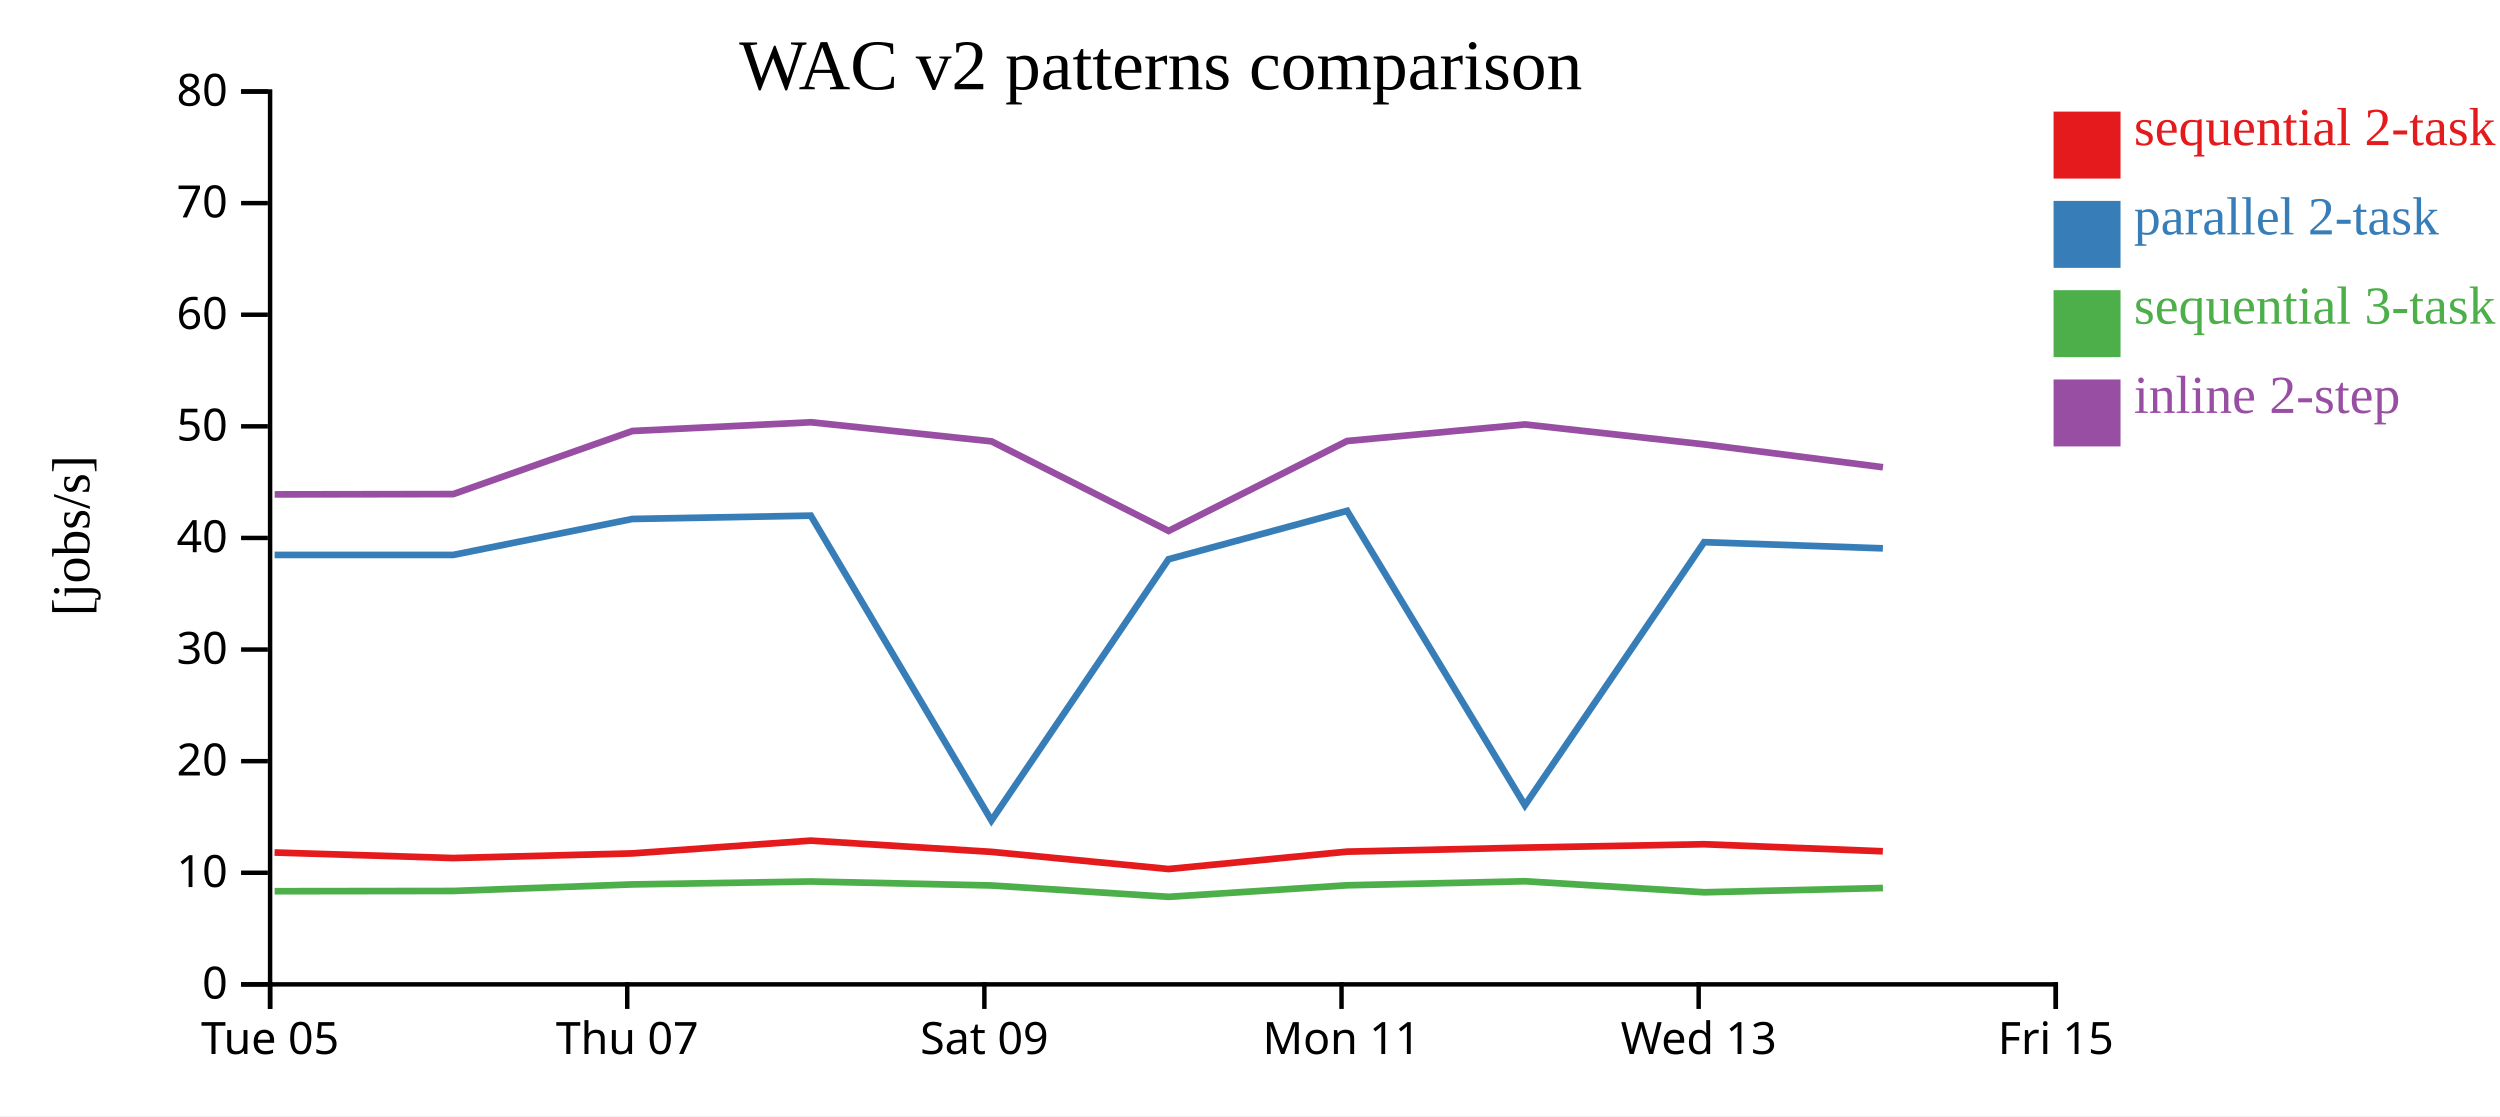
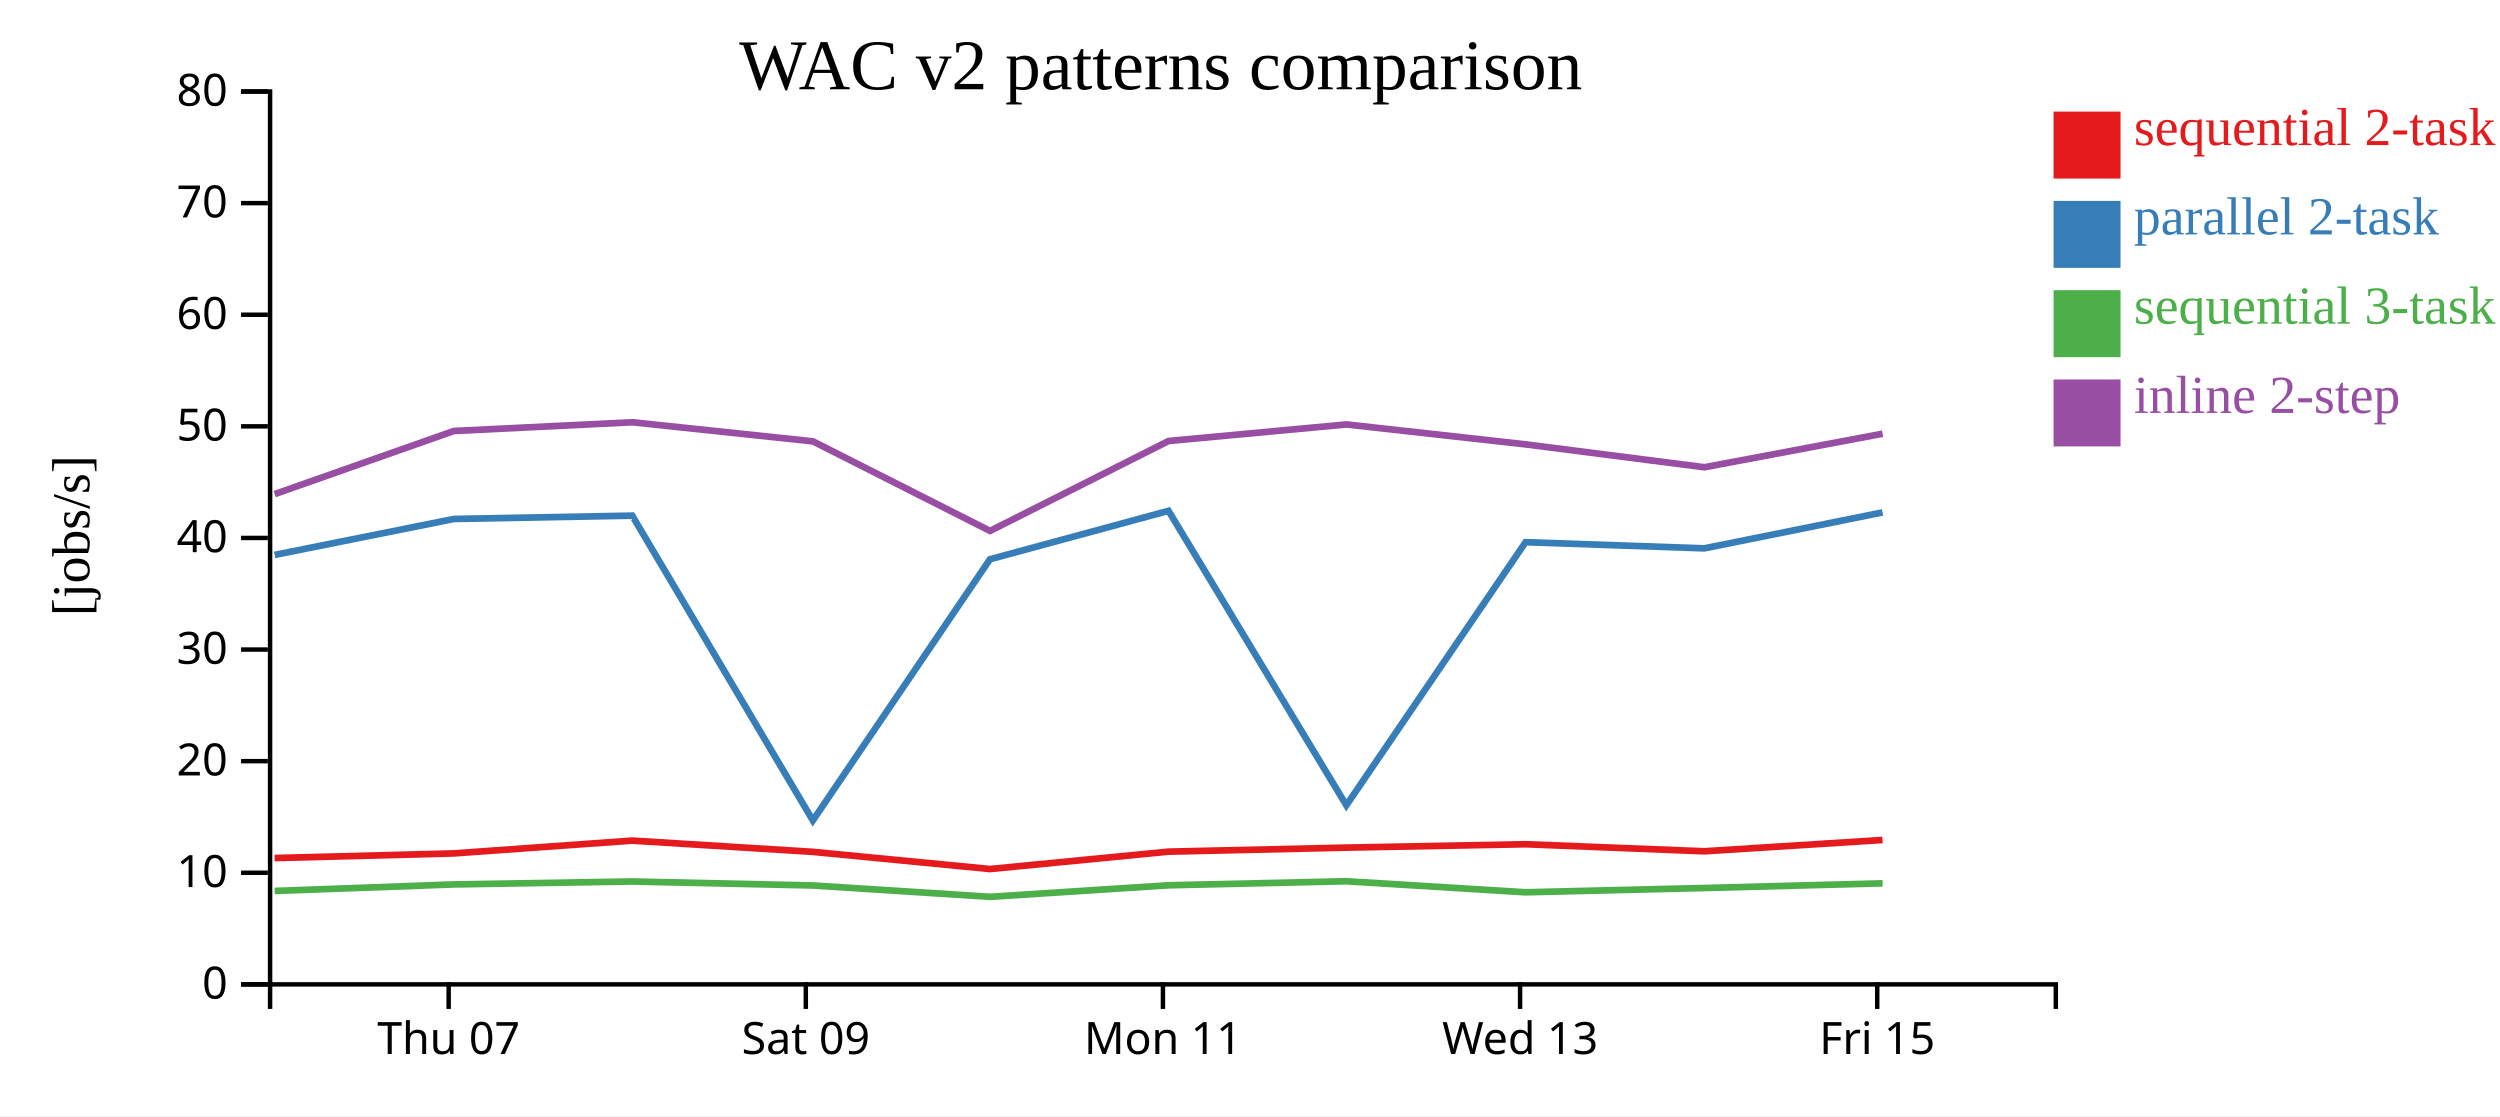
<svg xmlns="http://www.w3.org/2000/svg" width="560" height="250">
  <rect width="100%" height="100%" fill="white" />
  <g transform="translate(60,20)">
    <g transform="translate(0,200)" fill="none" font-size="10" font-family="sans-serif" text-anchor="middle">
      <path class="domain" stroke="currentColor" d="M0.5,6V0.5H400.5V6" />
-       <g class="tick" opacity="1" transform="translate(0.5,0)">
-         <line stroke="currentColor" y2="6" />
-         <text fill="currentColor" y="9" dy="0.71em">Tue 05</text>
-       </g>
-       <g class="tick" opacity="1" transform="translate(80.5,0)">
+       <g class="tick" opacity="1" transform="translate(40.5,0)">
        <line stroke="currentColor" y2="6" />
        <text fill="currentColor" y="9" dy="0.71em">Thu 07</text>
      </g>
-       <g class="tick" opacity="1" transform="translate(160.5,0)">
+       <g class="tick" opacity="1" transform="translate(120.5,0)">
        <line stroke="currentColor" y2="6" />
        <text fill="currentColor" y="9" dy="0.71em">Sat 09</text>
      </g>
-       <g class="tick" opacity="1" transform="translate(240.5,0)">
+       <g class="tick" opacity="1" transform="translate(200.5,0)">
        <line stroke="currentColor" y2="6" />
        <text fill="currentColor" y="9" dy="0.71em">Mon 11</text>
      </g>
-       <g class="tick" opacity="1" transform="translate(320.5,0)">
+       <g class="tick" opacity="1" transform="translate(280.5,0)">
        <line stroke="currentColor" y2="6" />
        <text fill="currentColor" y="9" dy="0.71em">Wed 13</text>
      </g>
-       <g class="tick" opacity="1" transform="translate(400.5,0)">
+       <g class="tick" opacity="1" transform="translate(360.5,0)">
        <line stroke="currentColor" y2="6" />
        <text fill="currentColor" y="9" dy="0.71em">Fri 15</text>
      </g>
    </g>
    <g fill="none" font-size="10" font-family="sans-serif" text-anchor="end">
      <path class="domain" stroke="currentColor" d="M-6,200.5H0.5V0.5H-6" />
      <g class="tick" opacity="1" transform="translate(0,200.5)">
        <line stroke="currentColor" x2="-6" />
        <text fill="currentColor" x="-9" dy="0.32em">0</text>
      </g>
      <g class="tick" opacity="1" transform="translate(0,175.5)">
        <line stroke="currentColor" x2="-6" />
        <text fill="currentColor" x="-9" dy="0.32em">10</text>
      </g>
      <g class="tick" opacity="1" transform="translate(0,150.5)">
        <line stroke="currentColor" x2="-6" />
        <text fill="currentColor" x="-9" dy="0.32em">20</text>
      </g>
      <g class="tick" opacity="1" transform="translate(0,125.5)">
        <line stroke="currentColor" x2="-6" />
        <text fill="currentColor" x="-9" dy="0.32em">30</text>
      </g>
      <g class="tick" opacity="1" transform="translate(0,100.5)">
        <line stroke="currentColor" x2="-6" />
        <text fill="currentColor" x="-9" dy="0.32em">40</text>
      </g>
      <g class="tick" opacity="1" transform="translate(0,75.5)">
        <line stroke="currentColor" x2="-6" />
        <text fill="currentColor" x="-9" dy="0.32em">50</text>
      </g>
      <g class="tick" opacity="1" transform="translate(0,50.5)">
        <line stroke="currentColor" x2="-6" />
        <text fill="currentColor" x="-9" dy="0.32em">60</text>
      </g>
      <g class="tick" opacity="1" transform="translate(0,25.5)">
        <line stroke="currentColor" x2="-6" />
        <text fill="currentColor" x="-9" dy="0.32em">70</text>
      </g>
      <g class="tick" opacity="1" transform="translate(0,0.5)">
        <line stroke="currentColor" x2="-6" />
        <text fill="currentColor" x="-9" dy="0.32em">80</text>
      </g>
    </g>
    <text text-anchor="middle" style="font-size: 12px" transform="rotate(-90)" y="-40" x="-100">[jobs/s]</text>
    <text text-anchor="middle" style="font-size: 16px" y="0" x="200">WAC v2 patterns comparison</text>
-     <path class="line" fill="none" stroke="#e41a1c" stroke-width="1.5" d="M1.505,170.96L41.503,172.204L81.628,171.164L121.61,168.298L162.074,170.815L201.741,174.664L241.738,170.77L281.575,169.868L321.716,169.108L361.758,170.688" />
-     <path class="line" fill="none" stroke="#377eb8" stroke-width="1.5" d="M1.514,104.303L41.511,104.303L81.636,96.248L121.618,95.502L162.082,163.785L201.75,105.274L241.746,94.426L281.582,160.388L321.724,101.451L361.766,102.83" />
-     <path class="line" fill="none" stroke="#4daf4a" stroke-width="1.5" d="M1.525,179.632L41.523,179.577L81.647,178.11L121.629,177.453L162.093,178.346L201.762,180.889L241.757,178.305L281.593,177.402L321.736,179.872L361.777,178.914" />
-     <path class="line" fill="none" stroke="#984ea3" stroke-width="1.5" d="M1.531,90.744L41.529,90.677L81.652,76.543L121.634,74.586L162.098,78.864L201.768,98.925L241.762,78.782L281.598,75.075L321.741,79.541L361.783,84.665" />
+     <path class="line" fill="none" stroke="#e41a1c" stroke-width="1.5" d="M1.503,172.204L41.628,171.164L81.61,168.298L122.074,170.815L161.741,174.664L201.738,170.77L241.575,169.868L281.716,169.108L321.758,170.688L361.679,168.156" />
+     <path class="line" fill="none" stroke="#377eb8" stroke-width="1.5" d="M1.511,104.303L41.636,96.248L81.618,95.502L122.082,163.785L161.75,105.274L201.746,94.426L241.582,160.388L281.724,101.451L321.766,102.83L361.687,94.781" />
+     <path class="line" fill="none" stroke="#4daf4a" stroke-width="1.5" d="M1.523,179.577L41.647,178.11L81.629,177.453L122.093,178.346L161.762,180.889L201.757,178.305L241.593,177.402L281.736,179.872L321.777,178.914L361.698,177.866" />
+     <path class="line" fill="none" stroke="#984ea3" stroke-width="1.5" d="M1.529,90.677L41.652,76.543L81.634,74.586L122.098,78.864L161.768,98.925L201.762,78.782L241.598,75.075L281.741,79.541L321.783,84.665L361.703,77.15" />
    <rect class="dot" x="400" y="5" width="15" height="15" style="fill: #e41a1c;" />
    <rect class="dot" x="400" y="25" width="15" height="15" style="fill: #377eb8;" />
    <rect class="dot" x="400" y="45" width="15" height="15" style="fill: #4daf4a;" />
    <rect class="dot" x="400" y="65" width="15" height="15" style="fill: #984ea3;" />
    <text class="label" x="418" y="12.5" style="fill: #e41a1c; alignment-baseline: middle;" text-anchor="left">sequential 2-task</text>
    <text class="label" x="418" y="32.5" style="fill: #377eb8; alignment-baseline: middle;" text-anchor="left">parallel 2-task</text>
    <text class="label" x="418" y="52.5" style="fill: #4daf4a; alignment-baseline: middle;" text-anchor="left">sequential 3-task</text>
    <text class="label" x="418" y="72.5" style="fill: #984ea3; alignment-baseline: middle;" text-anchor="left">inline 2-step</text>
  </g>
</svg>
